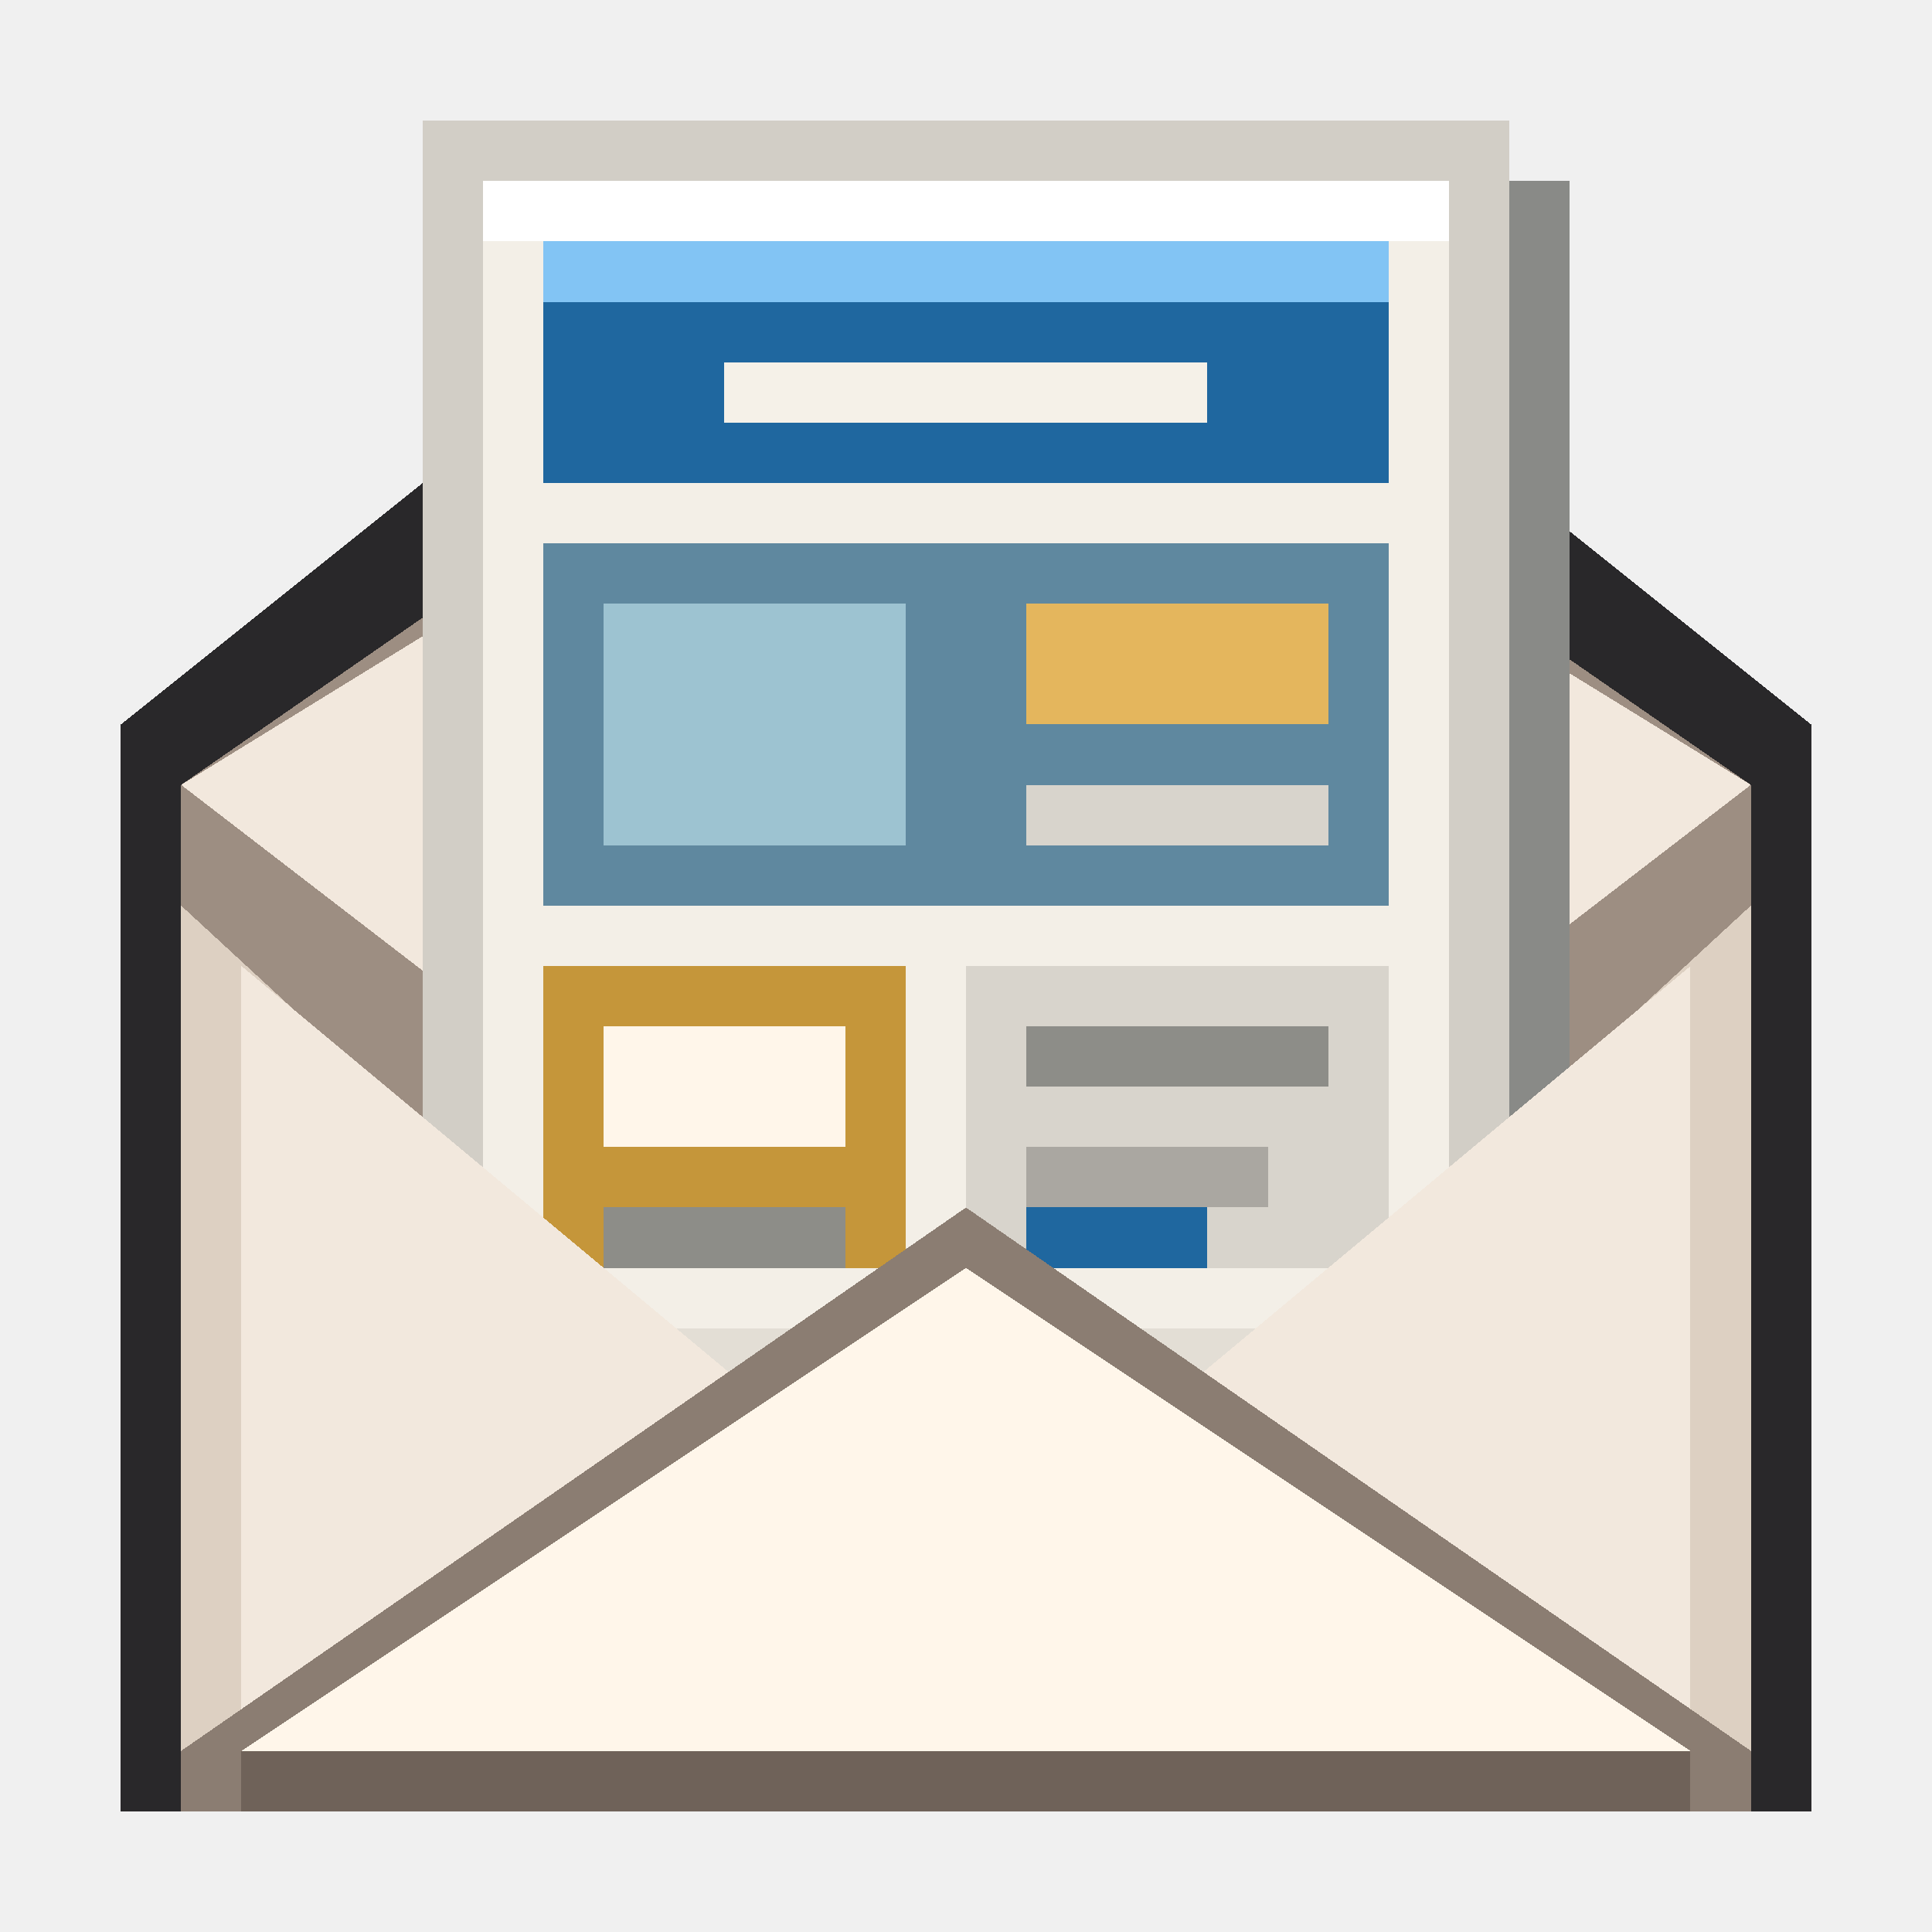
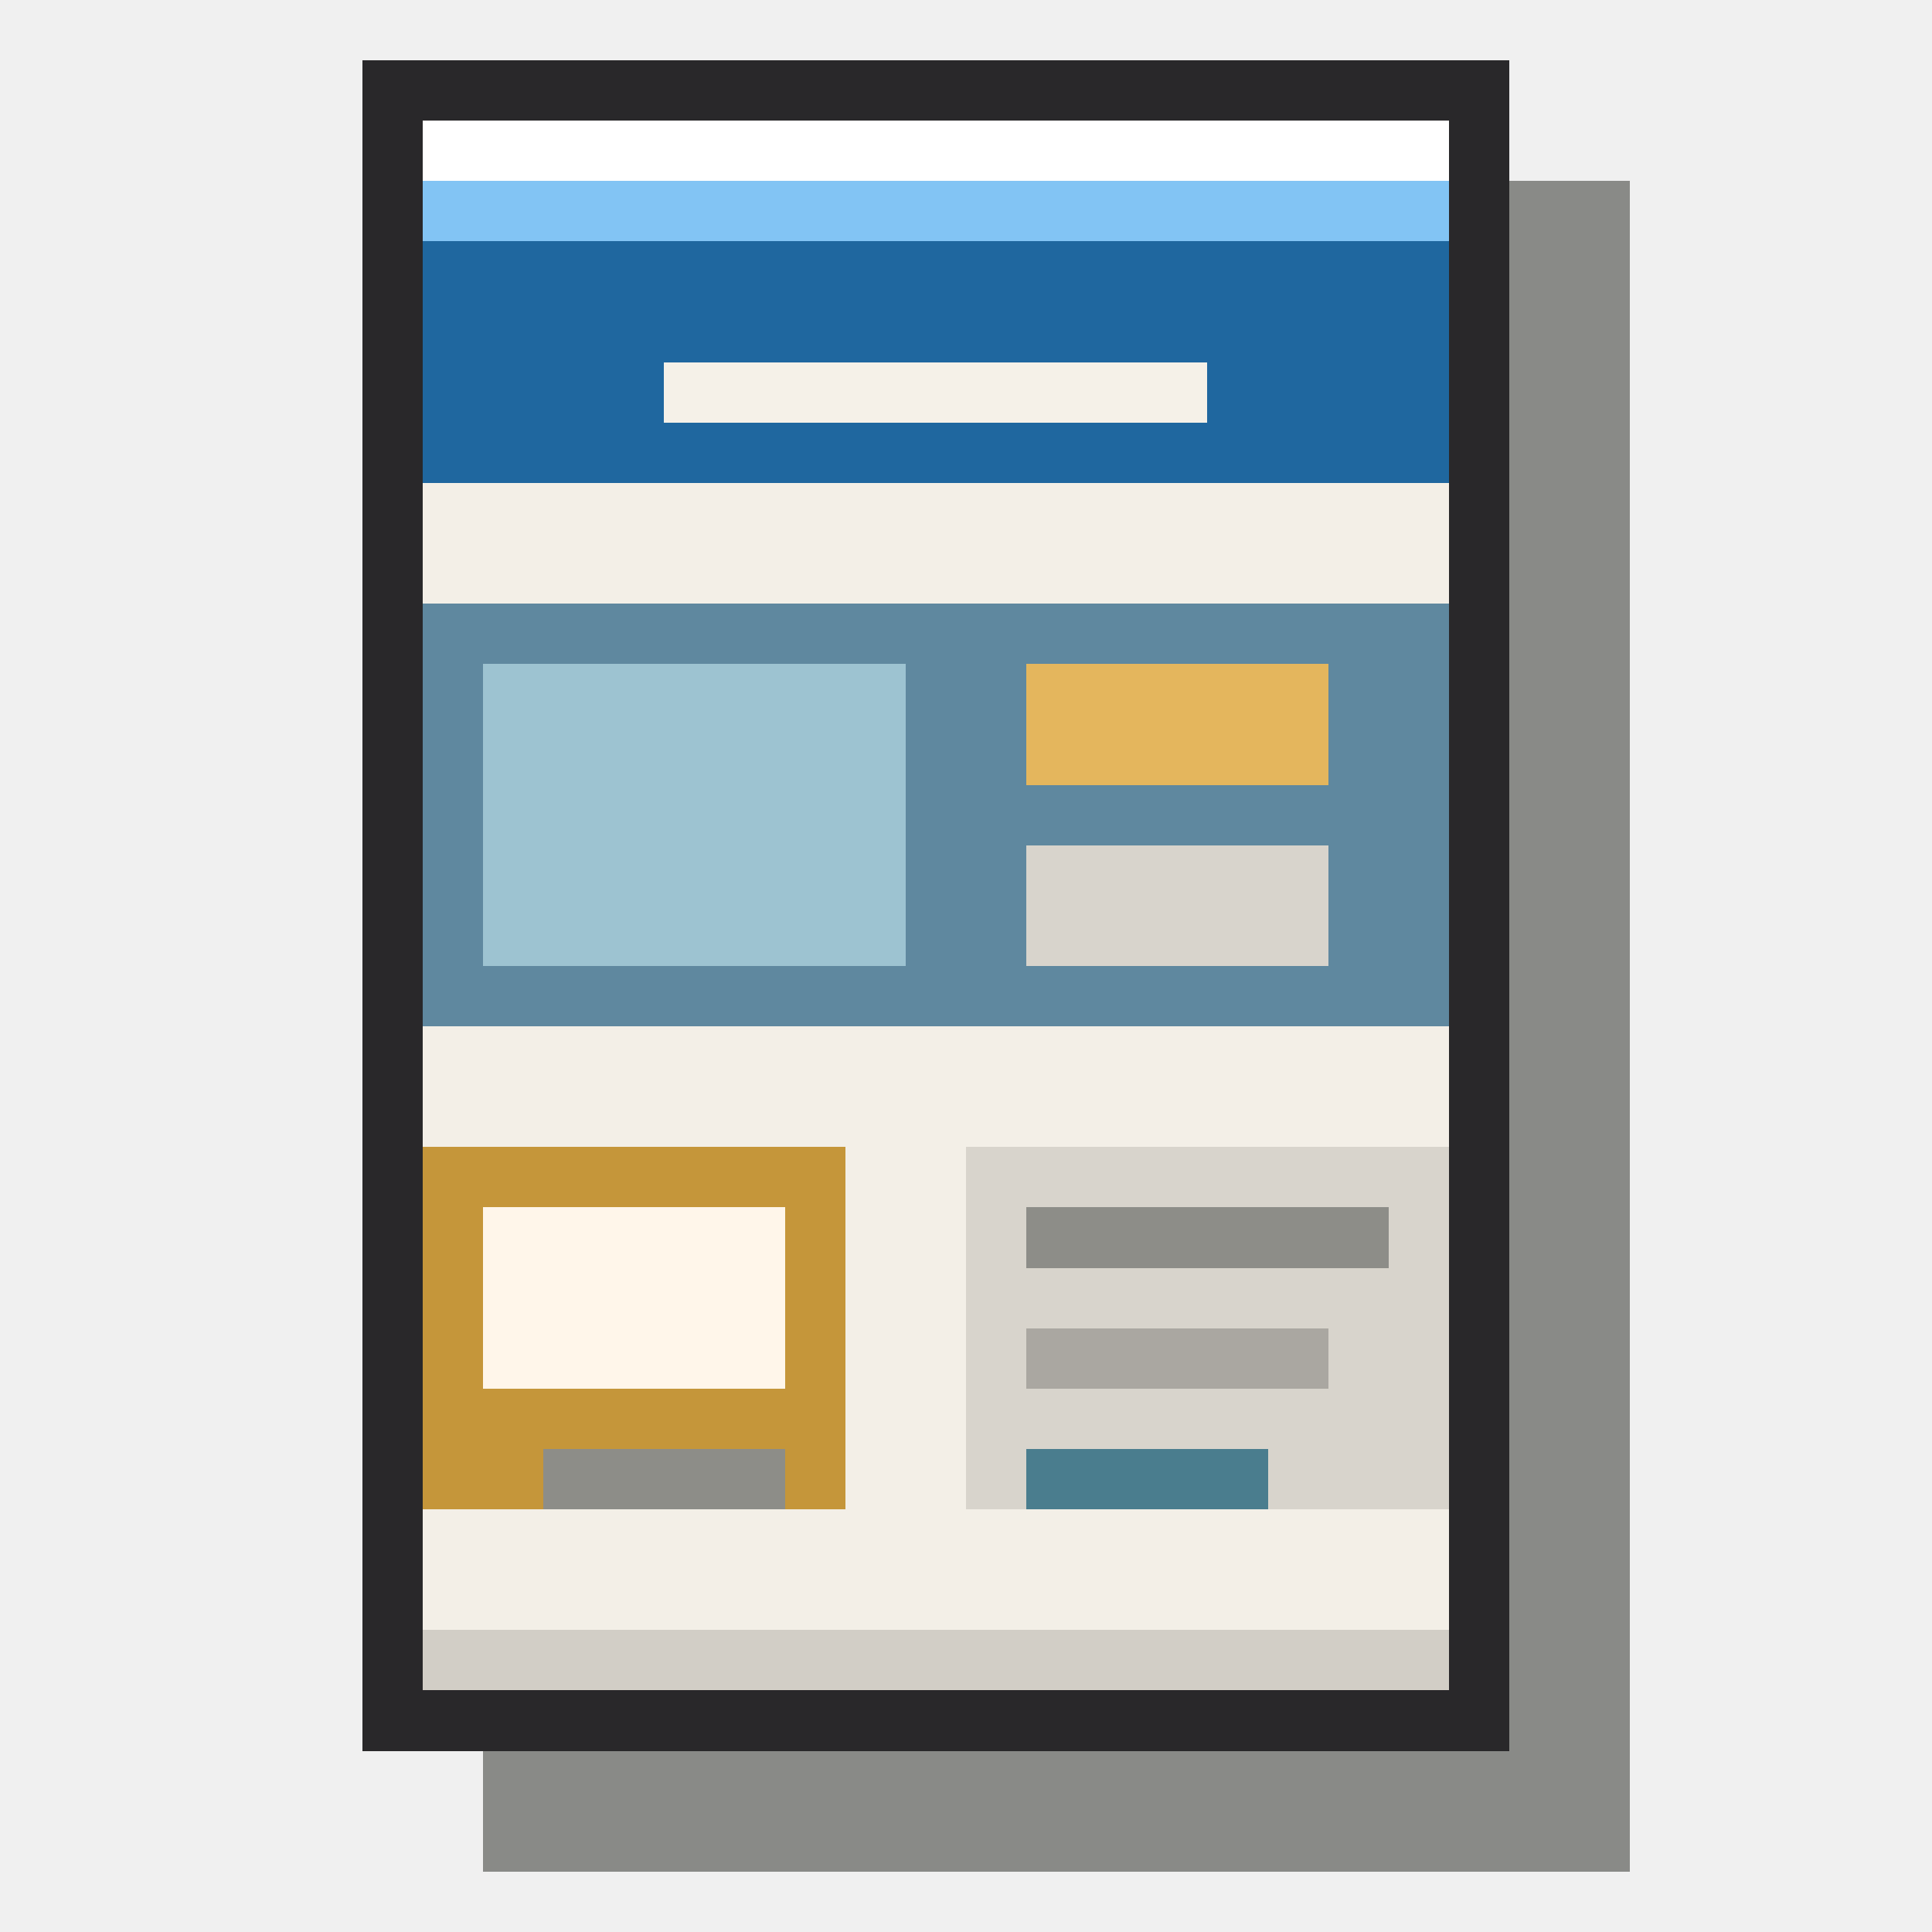
<svg xmlns="http://www.w3.org/2000/svg" viewBox="0 0 32 32" shape-rendering="crispEdges" data-m98-concept="understandingfafsa" data-m98-grid="32">
-   <path fill="#29282a" d="M2 12L7 8V2H25V8L30 12V30H2Z" />
-   <polygon fill="#9d8e82" points="3,13 16,4 29,13 29,29 3,29" />
-   <polygon fill="#f2e8dd" points="3,13 16,5 29,13 16,23" />
-   <rect fill="#898a87" x="8" y="3" width="18" height="24" />
-   <rect fill="#d2cec6" x="7" y="2" width="18" height="25" />
-   <rect fill="#f3efe7" x="8" y="3" width="16" height="23" />
-   <rect fill="#ffffff" x="8" y="3" width="16" height="1" />
-   <rect fill="#1f679f" x="9" y="4" width="14" height="4" />
-   <rect fill="#82c4f4" x="9" y="4" width="14" height="1" />
-   <rect fill="#f5f1e8" x="12" y="6" width="8" height="1" />
-   <rect fill="#5f889f" x="9" y="9" width="14" height="6" />
-   <rect fill="#9dc3d1" x="10" y="10" width="5" height="4" />
-   <rect fill="#e4b65d" x="17" y="10" width="5" height="2" />
-   <rect fill="#d8d4cc" x="17" y="13" width="5" height="1" />
-   <rect fill="#c5963a" x="9" y="16" width="6" height="5" />
-   <rect fill="#fff6ea" x="10" y="17" width="4" height="2" />
-   <rect fill="#8d8d88" x="10" y="20" width="4" height="1" />
-   <rect fill="#d8d4cc" x="16" y="16" width="7" height="5" />
-   <rect fill="#8d8d88" x="17" y="17" width="5" height="1" />
-   <rect fill="#aaa7a1" x="17" y="19" width="4" height="1" />
-   <rect fill="#1f679f" x="17" y="20" width="3" height="1" />
-   <rect fill="#e3ded5" x="9" y="22" width="14" height="3" />
-   <rect fill="#8d8d88" x="10" y="23" width="5" height="1" />
-   <rect fill="#c5963a" x="17" y="23" width="5" height="1" />
-   <polygon fill="#ddd0c2" points="3,15 16,27 29,15 29,29 3,29" />
-   <polygon fill="#f2e8dd" points="4,16 16,26 28,16 28,29 4,29" />
-   <polygon fill="#8b7d72" points="3,29 16,20 29,29 29,30 3,30" />
-   <polygon fill="#fff6ea" points="4,29 16,21 28,29" />
-   <rect fill="#6f6259" x="4" y="29" width="24" height="1" />
+   <rect fill="#898a87" x="8" y="3" width="19" height="28" />
+   <rect fill="#29282a" x="6" y="1" width="19" height="28" />
+   <rect fill="#d2cec6" x="7" y="2" width="17" height="26" />
+   <rect fill="#f3efe7" x="7" y="2" width="17" height="25" />
+   <rect fill="#ffffff" x="7" y="2" width="17" height="1" />
+   <rect fill="#1f679f" x="7" y="3" width="17" height="5" />
+   <rect fill="#82c4f4" x="7" y="3" width="17" height="1" />
+   <rect fill="#f5f1e8" x="11" y="6" width="9" height="1" />
+   <rect fill="#5f889f" x="7" y="10" width="17" height="7" />
+   <rect fill="#9dc3d1" x="8" y="11" width="7" height="5" />
+   <rect fill="#e4b65d" x="17" y="11" width="5" height="2" />
+   <rect fill="#d8d4cc" x="17" y="14" width="5" height="2" />
+   <rect fill="#c5963a" x="7" y="19" width="7" height="6" />
+   <rect fill="#fff6ea" x="8" y="20" width="5" height="3" />
+   <rect fill="#8d8d88" x="9" y="24" width="4" height="1" />
+   <rect fill="#d8d4cc" x="16" y="19" width="8" height="6" />
+   <rect fill="#8d8d88" x="17" y="20" width="6" height="1" />
+   <rect fill="#aaa7a1" x="17" y="22" width="5" height="1" />
+   <rect fill="#4a7d8e" x="17" y="24" width="4" height="1" />
</svg>
